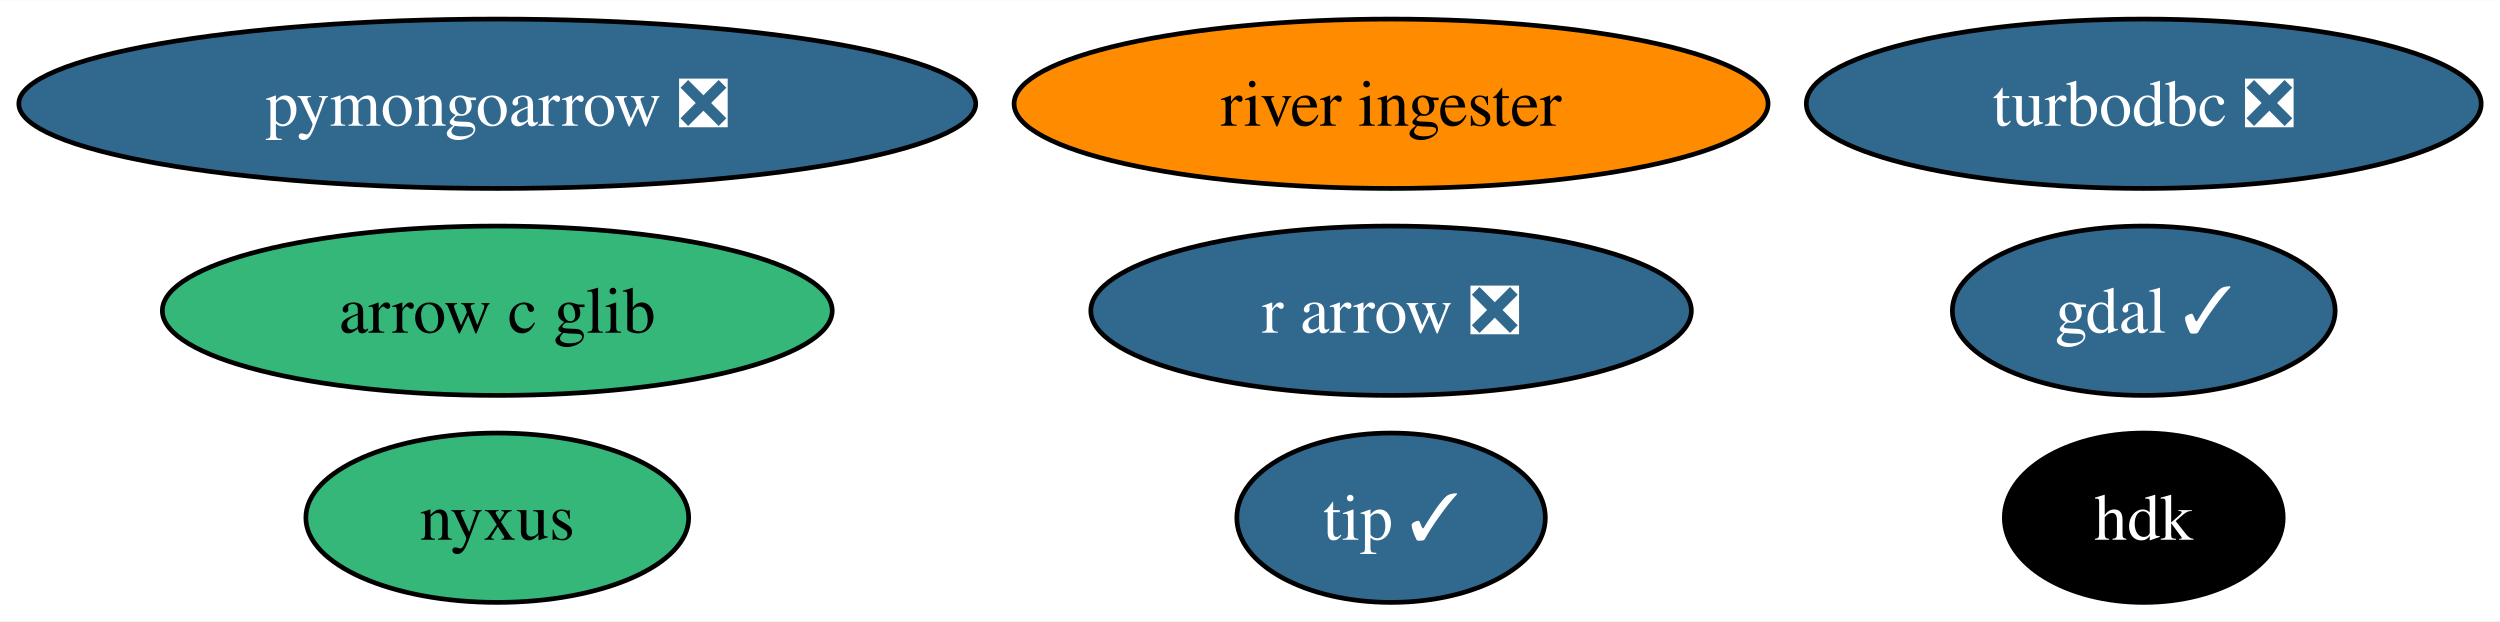
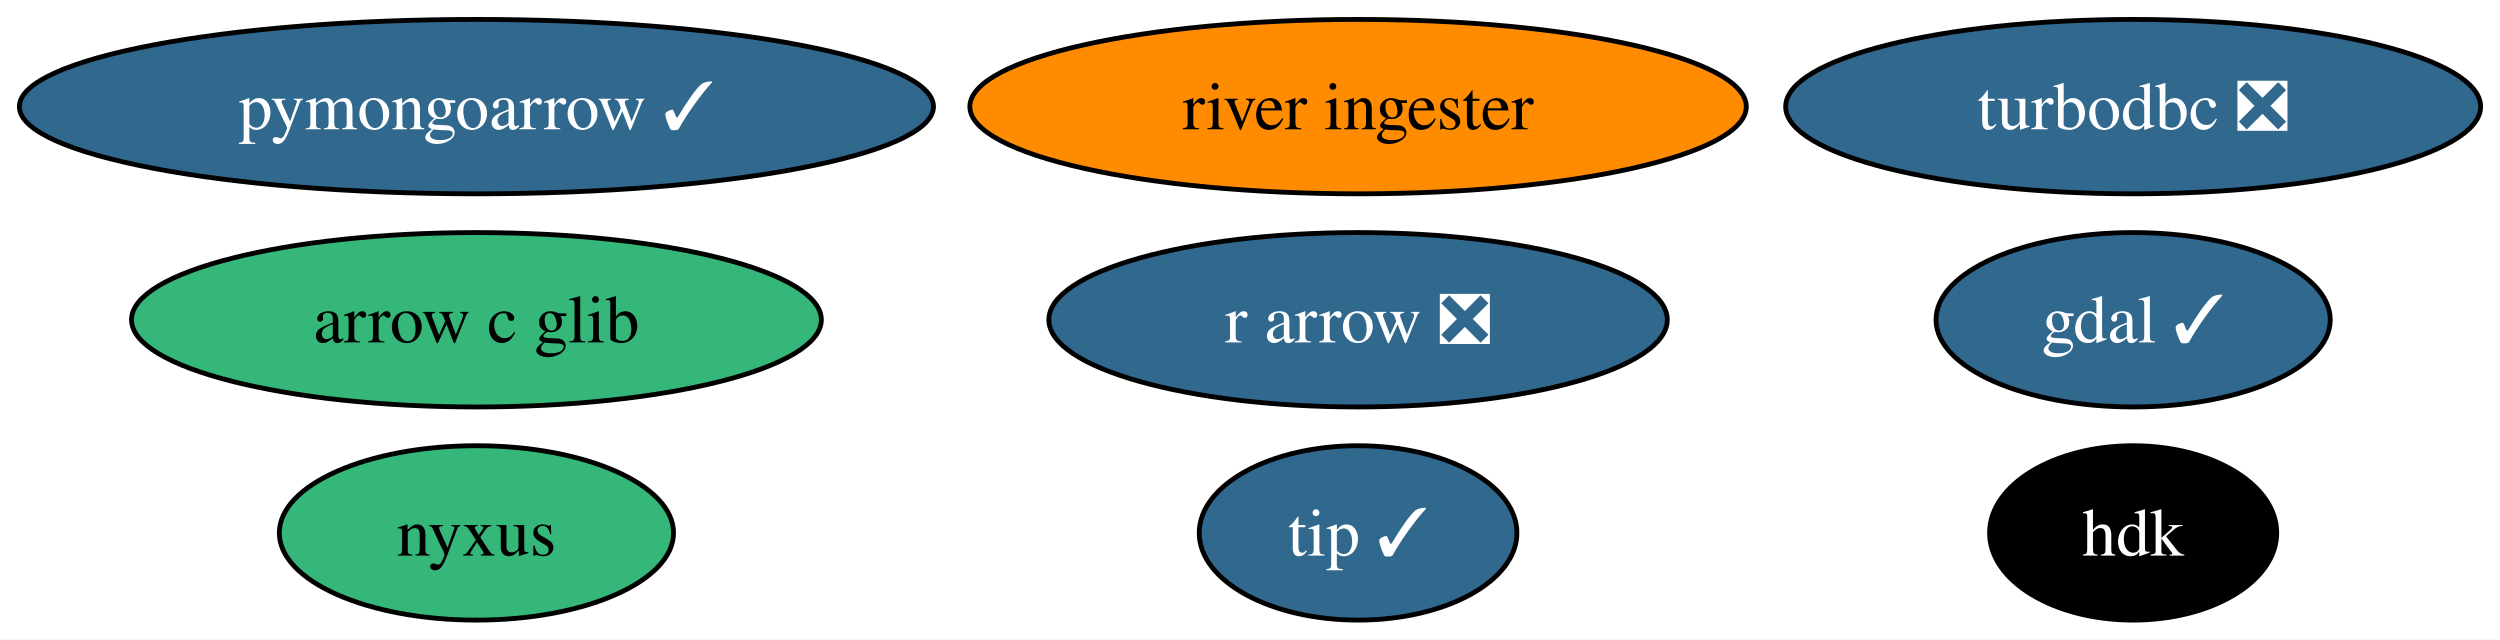
- <svg xmlns="http://www.w3.org/2000/svg" xmlns:xlink="http://www.w3.org/1999/xlink" width="531pt" height="132pt" viewBox="0.00 0.00 531.44 132.00">
+ <svg xmlns="http://www.w3.org/2000/svg" xmlns:xlink="http://www.w3.org/1999/xlink" width="516pt" height="132pt" viewBox="0.00 0.00 516.08 132.00">
  <g id="graph0" class="graph" transform="scale(1 1) rotate(0) translate(4 128)">
-     <polygon fill="white" stroke="none" points="-4,4 -4,-128 527.44,-128 527.44,4 -4,4" />
+     <polygon fill="white" stroke="none" points="-4,4 -4,-128 512.08,-128 512.08,4 -4,4" />
    <g id="node1" class="node">
      <g id="a_node1">
        <a xlink:href="https://github.com/conda-forge/gdal-feedstock/pull/885" xlink:title="gdal ✓">
-           <ellipse fill="#31688e" stroke="black" cx="451.71" cy="-62" rx="40.69" ry="18" />
-           <text text-anchor="middle" x="451.71" y="-57.33" font-family="Times,serif" font-size="14.00" fill="white">gdal ✓</text>
+           <ellipse fill="#31688e" stroke="black" cx="436.35" cy="-62" rx="40.69" ry="18" />
+           <text text-anchor="middle" x="436.35" y="-57.33" font-family="Times,serif" font-size="14.00" fill="white">gdal ✓</text>
        </a>
      </g>
    </g>
    <g id="node2" class="node">
      <g id="a_node2">
        <a xlink:href="https://github.com/conda-forge/turbodbc-feedstock/pull/116" xlink:title="turbodbc ❎">
-           <ellipse fill="#31688e" stroke="black" cx="451.71" cy="-106" rx="71.73" ry="18" />
-           <text text-anchor="middle" x="451.71" y="-101.33" font-family="Times,serif" font-size="14.00" fill="white">turbodbc ❎</text>
+           <ellipse fill="#31688e" stroke="black" cx="436.35" cy="-106" rx="71.73" ry="18" />
+           <text text-anchor="middle" x="436.35" y="-101.33" font-family="Times,serif" font-size="14.00" fill="white">turbodbc ❎</text>
        </a>
      </g>
    </g>
    <g id="node3" class="node">
      <g id="a_node3">
        <a xlink:href="https://github.com/conda-forge/r-arrow-feedstock/pull/74" xlink:title="r arrow ❎">
-           <ellipse fill="#31688e" stroke="black" cx="291.71" cy="-62" rx="63.83" ry="18" />
-           <text text-anchor="middle" x="291.71" y="-57.33" font-family="Times,serif" font-size="14.00" fill="white">r arrow ❎</text>
+           <ellipse fill="#31688e" stroke="black" cx="276.35" cy="-62" rx="63.83" ry="18" />
+           <text text-anchor="middle" x="276.35" y="-57.33" font-family="Times,serif" font-size="14.00" fill="white">r arrow ❎</text>
        </a>
      </g>
    </g>
    <g id="node4" class="node">
      <g id="a_node4">
-         <a xlink:href="https://github.com/conda-forge/pymongoarrow-feedstock/pull/29" xlink:title="pymongoarrow ❎">
-           <ellipse fill="#31688e" stroke="black" cx="101.71" cy="-106" rx="101.71" ry="18" />
-           <text text-anchor="middle" x="101.71" y="-101.33" font-family="Times,serif" font-size="14.00" fill="white">pymongoarrow ❎</text>
+         <a xlink:href="https://github.com/conda-forge/pymongoarrow-feedstock/pull/29" xlink:title="pymongoarrow ✓">
+           <ellipse fill="#31688e" stroke="black" cx="94.35" cy="-106" rx="94.35" ry="18" />
+           <text text-anchor="middle" x="94.35" y="-101.33" font-family="Times,serif" font-size="14.00" fill="white">pymongoarrow ✓</text>
        </a>
      </g>
    </g>
    <g id="node5" class="node">
      <g id="a_node5">
        <a xlink:href="https://github.com/conda-forge/arrow-c-glib-feedstock" xlink:title="arrow c glib">
-           <ellipse fill="#35b779" stroke="black" cx="101.71" cy="-62" rx="71.2" ry="18" />
-           <text text-anchor="middle" x="101.71" y="-57.33" font-family="Times,serif" font-size="14.00">arrow c glib</text>
+           <ellipse fill="#35b779" stroke="black" cx="94.35" cy="-62" rx="71.2" ry="18" />
+           <text text-anchor="middle" x="94.35" y="-57.33" font-family="Times,serif" font-size="14.00">arrow c glib</text>
        </a>
      </g>
    </g>
    <g id="node6" class="node">
      <g id="a_node6">
        <a xlink:href="https://github.com/conda-forge/hdk-feedstock" xlink:title="hdk">
-           <ellipse fill="#000000" stroke="black" cx="451.71" cy="-18" rx="29.64" ry="18" />
-           <text text-anchor="middle" x="451.71" y="-13.32" font-family="Times,serif" font-size="14.00" fill="white">hdk</text>
+           <ellipse fill="#000000" stroke="black" cx="436.35" cy="-18" rx="29.64" ry="18" />
+           <text text-anchor="middle" x="436.35" y="-13.32" font-family="Times,serif" font-size="14.00" fill="white">hdk</text>
        </a>
      </g>
    </g>
    <g id="node7" class="node">
      <g id="a_node7">
        <a xlink:href="https://github.com/conda-forge/nyxus-feedstock" xlink:title="nyxus">
-           <ellipse fill="#35b779" stroke="black" cx="101.71" cy="-18" rx="40.69" ry="18" />
-           <text text-anchor="middle" x="101.71" y="-13.32" font-family="Times,serif" font-size="14.00">nyxus</text>
+           <ellipse fill="#35b779" stroke="black" cx="94.35" cy="-18" rx="40.69" ry="18" />
+           <text text-anchor="middle" x="94.35" y="-13.32" font-family="Times,serif" font-size="14.00">nyxus</text>
        </a>
      </g>
    </g>
    <g id="node8" class="node">
      <g id="a_node8">
        <a xlink:href="https://github.com/conda-forge/tip-feedstock/pull/26" xlink:title="tip ✓">
-           <ellipse fill="#31688e" stroke="black" cx="291.71" cy="-18" rx="32.79" ry="18" />
-           <text text-anchor="middle" x="291.71" y="-13.32" font-family="Times,serif" font-size="14.00" fill="white">tip ✓</text>
+           <ellipse fill="#31688e" stroke="black" cx="276.35" cy="-18" rx="32.79" ry="18" />
+           <text text-anchor="middle" x="276.35" y="-13.32" font-family="Times,serif" font-size="14.00" fill="white">tip ✓</text>
        </a>
      </g>
    </g>
    <g id="node9" class="node">
      <g id="a_node9">
        <a xlink:href="https://github.com/conda-forge/river-ingester-feedstock" xlink:title="river ingester">
-           <ellipse fill="#ff8c00" stroke="black" cx="291.71" cy="-106" rx="80.14" ry="18" />
-           <text text-anchor="middle" x="291.71" y="-101.33" font-family="Times,serif" font-size="14.00">river ingester</text>
+           <ellipse fill="#ff8c00" stroke="black" cx="276.35" cy="-106" rx="80.14" ry="18" />
+           <text text-anchor="middle" x="276.35" y="-101.33" font-family="Times,serif" font-size="14.00">river ingester</text>
        </a>
      </g>
    </g>
  </g>
</svg>
